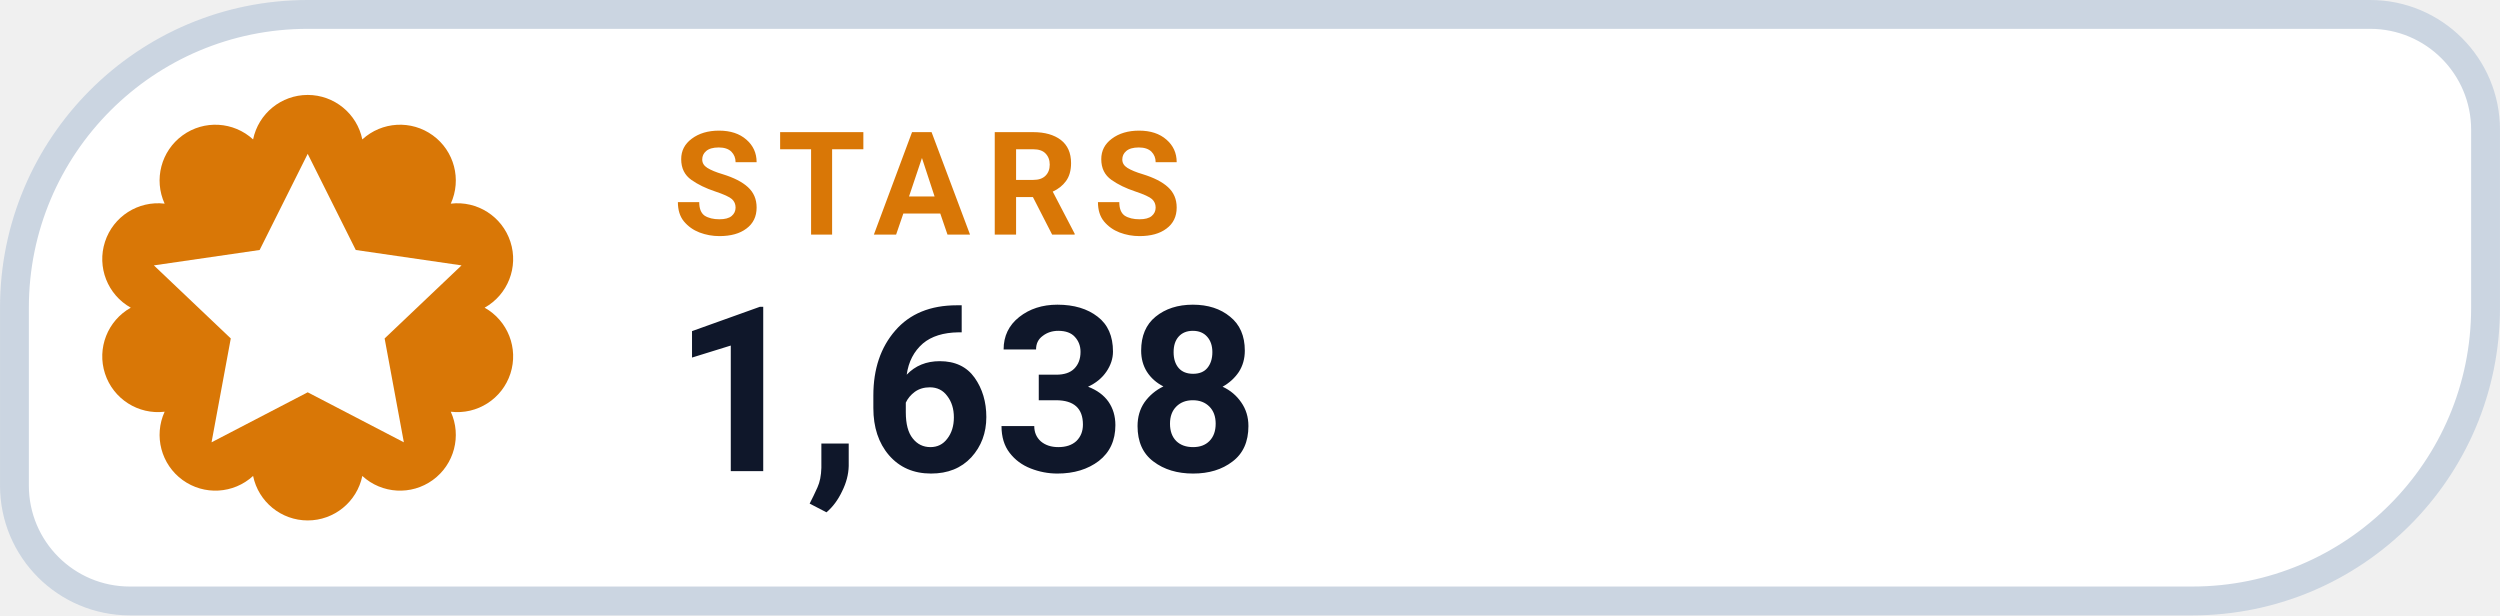
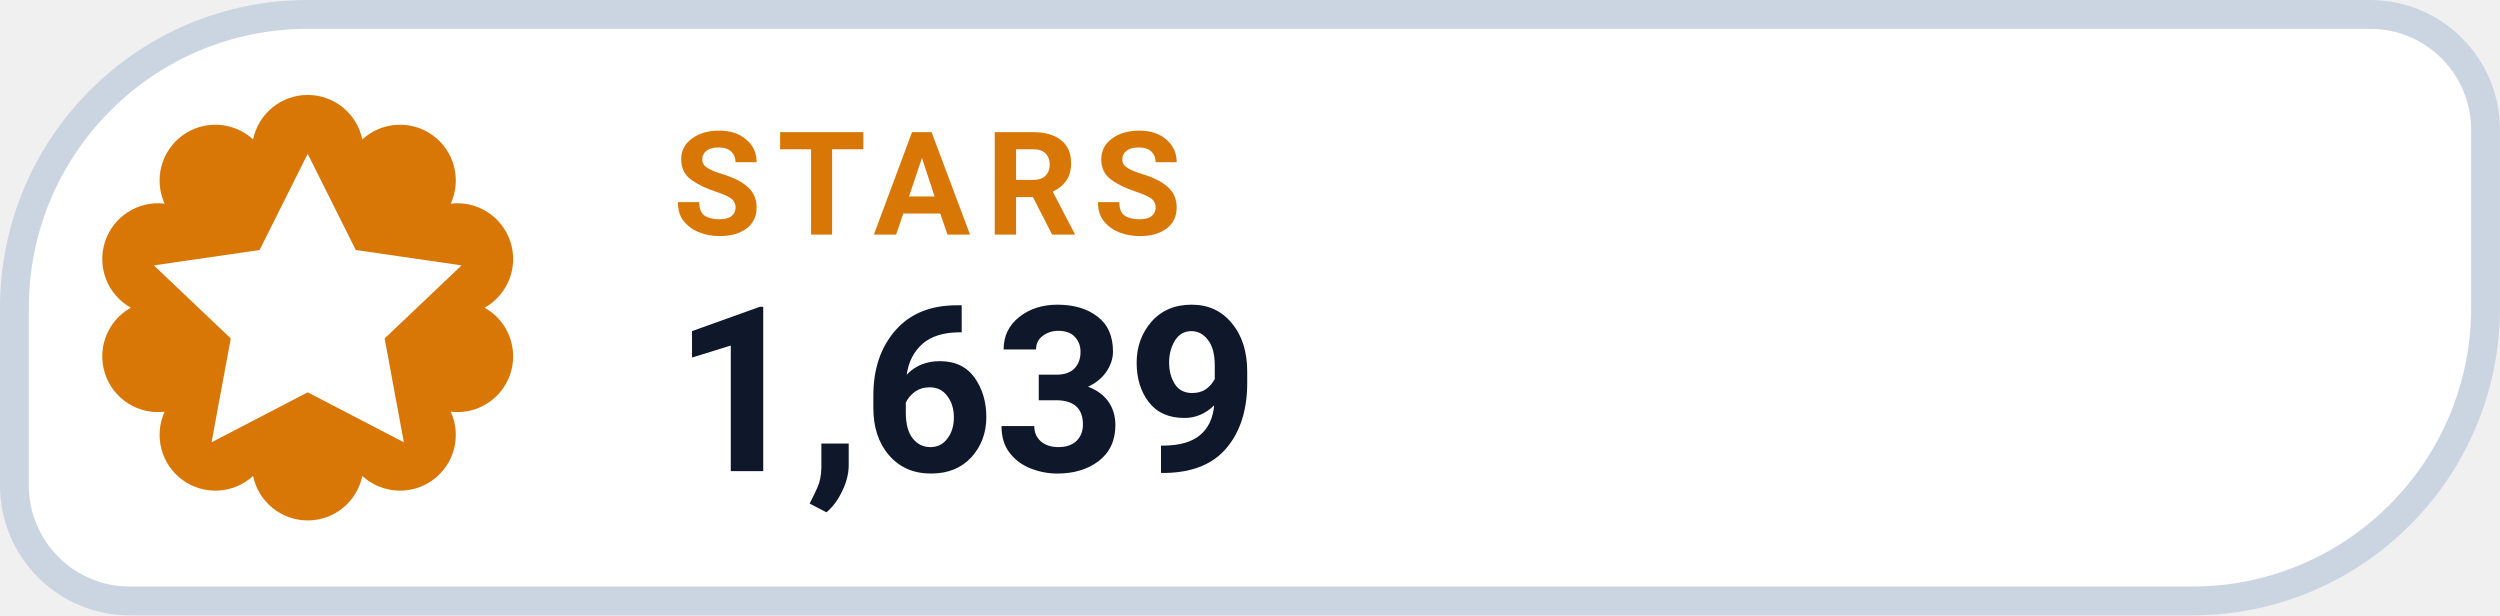
- <svg xmlns="http://www.w3.org/2000/svg" width="126" height="31.015" viewBox="0 0 130 32" role="img" aria-label="STARS 1,638">
+ <svg xmlns="http://www.w3.org/2000/svg" width="126" height="31.015" viewBox="0 0 130 32" role="img" aria-label="STARS 1,639">
  <path d="M 16.00 0.75 H 123.25 A 6.00 6.00 0 0 1 129.25 6.75 V 16.00 A 15.25 15.25 0 0 1 114.00 31.25 H 6.75 A 6.00 6.00 0 0 1 0.75 25.25 V 16.00 A 15.25 15.25 0 0 1 16.00 0.75 Z" fill="#FFFFFF" stroke="#CBD5E1" stroke-width="1.5" />
  <path d="M 13.16 7.25 A 2.90 2.90 0 0 1 18.84 7.25 A 2.90 2.90 0 0 1 23.44 10.59 A 2.90 2.90 0 0 1 25.20 16.00 A 2.90 2.90 0 0 1 23.44 21.41 A 2.90 2.90 0 0 1 18.84 24.75 A 2.90 2.90 0 0 1 13.16 24.75 A 2.90 2.90 0 0 1 8.56 21.41 A 2.90 2.90 0 0 1 6.80 16.00 A 2.90 2.90 0 0 1 8.56 10.59 A 2.90 2.90 0 0 1 13.16 7.25 Z" fill="#D97706" />
  <g transform="translate(16 16)" style="color:#FFFFFF;">
    <path d="M0 -8 l2.5 5 5.5 .8 -4 3.8 1 5.4 -5 -2.6 -5 2.6 1 -5.4 -4 -3.8 5.5 -.8 Z" fill="currentColor" />
  </g>
  <text x="35" y="12.2" fill="#D97706" font-family="-apple-system,BlinkMacSystemFont,'Segoe UI',Roboto,Helvetica,Arial,sans-serif" font-size="7.5" font-weight="700" letter-spacing=".8">STARS</text>
-   <text x="35" y="24.5" fill="#0F172A" font-family="-apple-system,BlinkMacSystemFont,'Segoe UI',Roboto,Helvetica,Arial,sans-serif" font-size="12" font-weight="750">1,638</text>
+   <text x="35" y="24.5" fill="#0F172A" font-family="-apple-system,BlinkMacSystemFont,'Segoe UI',Roboto,Helvetica,Arial,sans-serif" font-size="12" font-weight="750">1,639</text>
</svg>
